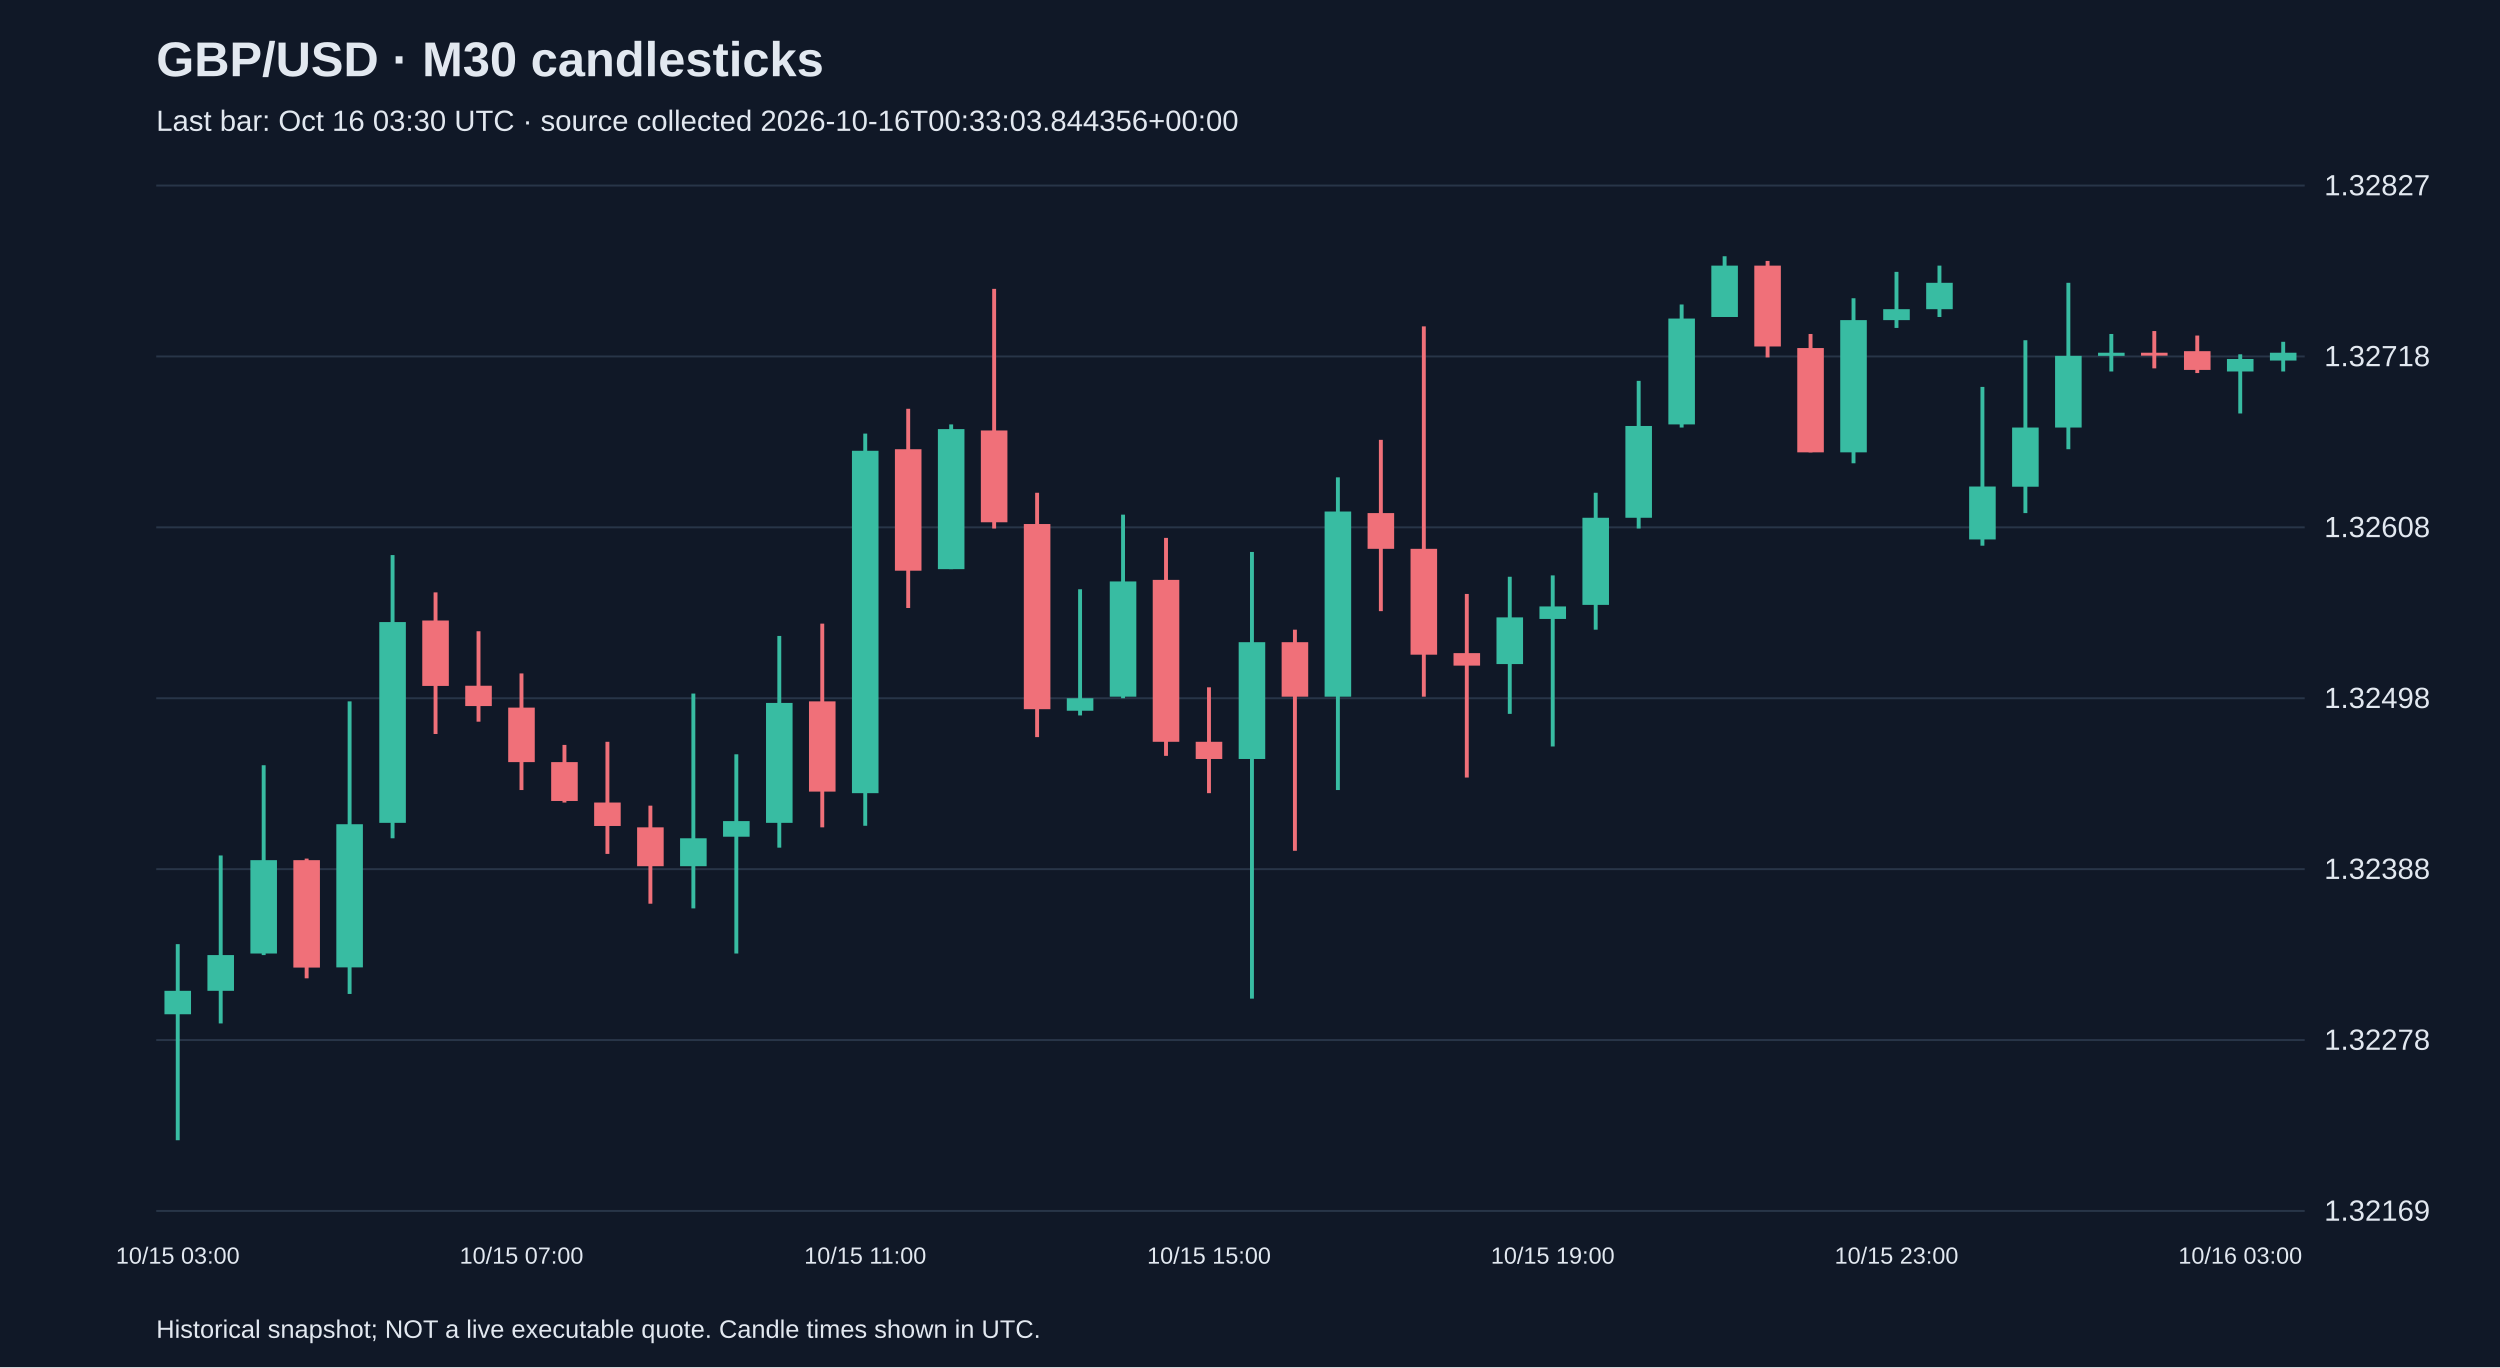
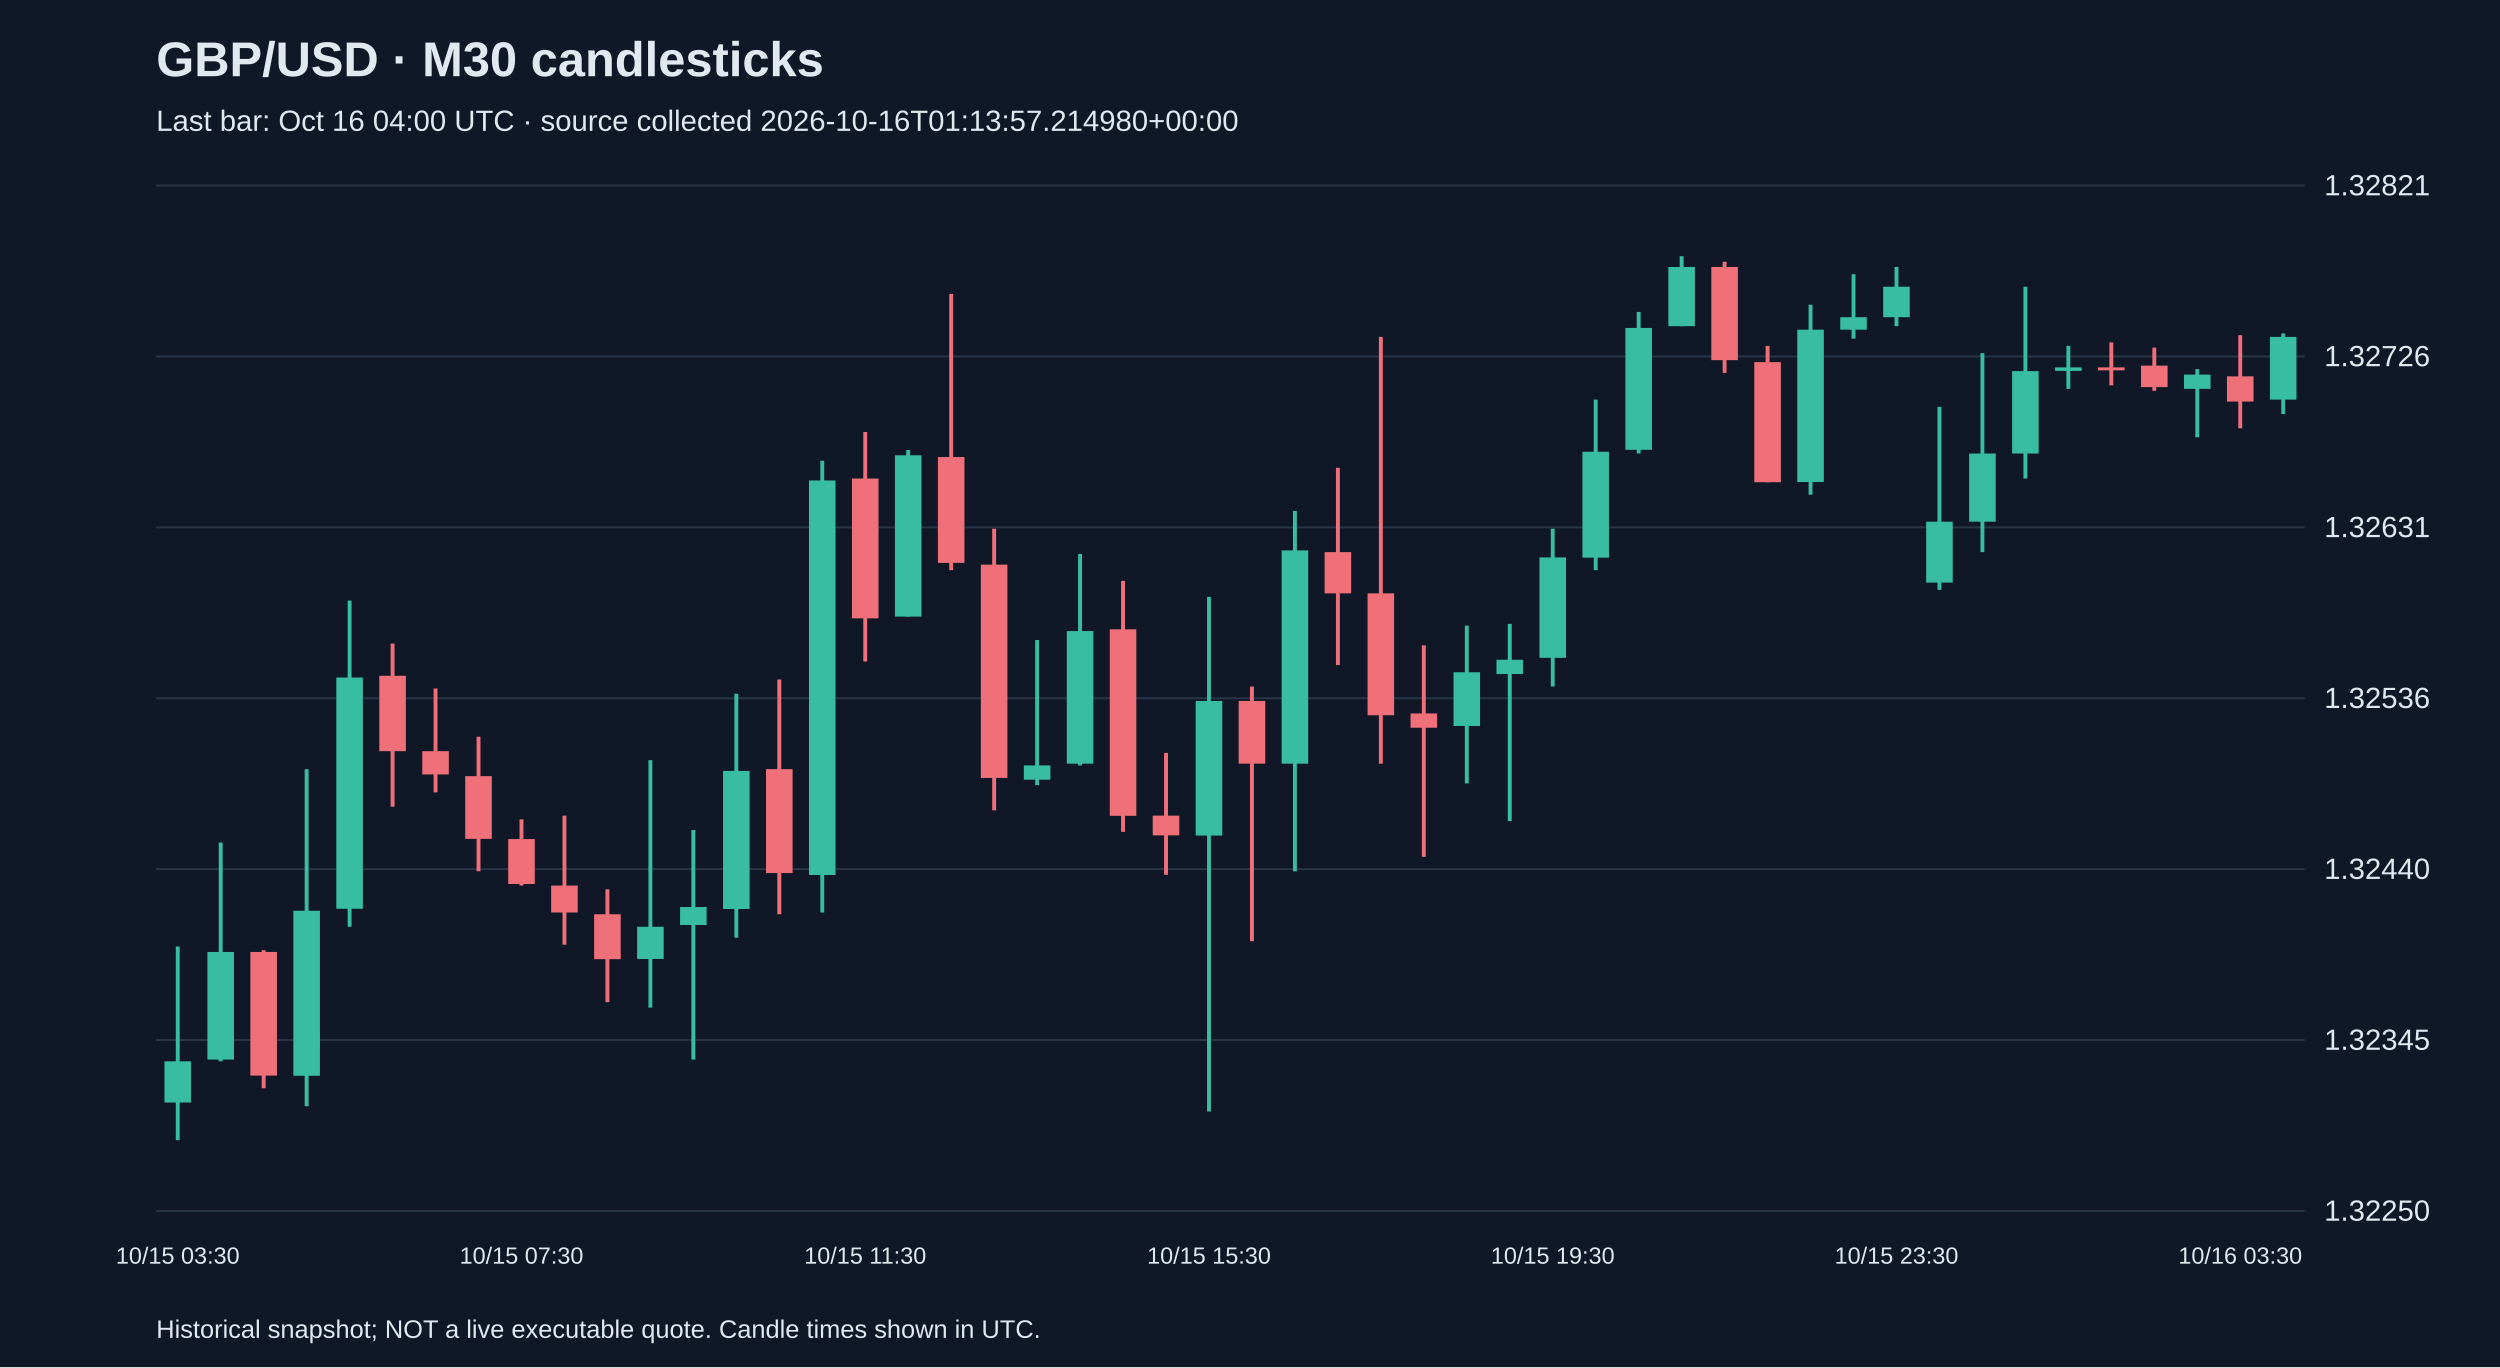
<svg xmlns="http://www.w3.org/2000/svg" viewBox="0 0 1280 700">
  <rect width="100%" height="100%" fill="#101827" />
  <style>text{font-family:Arial,sans-serif;fill:#e2e8f0}</style>
  <text x="80" y="39" font-size="25" font-weight="bold">GBP/USD · M30 candlesticks</text>
-   <text x="80" y="67" font-size="15" fill="#a6b1c5">Last bar: Oct 16 03:30 UTC · source collected 2026-10-16T00:33:03.844356+00:00</text>
+   <text x="80" y="67" font-size="15" fill="#a6b1c5">Last bar: Oct 16 04:00 UTC · source collected 2026-10-16T01:13:57.214980+00:00</text>
  <line x1="80" y1="620.0" x2="1180" y2="620.0" stroke="#283548" />
-   <text x="1190" y="625.0" font-size="15">1.32169</text>
+   <text x="1190" y="625.0" font-size="15">1.32250</text>
  <line x1="80" y1="532.5" x2="1180" y2="532.5" stroke="#283548" />
-   <text x="1190" y="537.5" font-size="15">1.32278</text>
+   <text x="1190" y="537.5" font-size="15">1.32345</text>
  <line x1="80" y1="445.0" x2="1180" y2="445.0" stroke="#283548" />
-   <text x="1190" y="450.0" font-size="15">1.32388</text>
+   <text x="1190" y="450.0" font-size="15">1.32440</text>
  <line x1="80" y1="357.5" x2="1180" y2="357.5" stroke="#283548" />
-   <text x="1190" y="362.5" font-size="15">1.32498</text>
+   <text x="1190" y="362.5" font-size="15">1.32536</text>
  <line x1="80" y1="270.0" x2="1180" y2="270.0" stroke="#283548" />
-   <text x="1190" y="275.0" font-size="15">1.32608</text>
+   <text x="1190" y="275.0" font-size="15">1.32631</text>
  <line x1="80" y1="182.5" x2="1180" y2="182.5" stroke="#283548" />
-   <text x="1190" y="187.5" font-size="15">1.32718</text>
+   <text x="1190" y="187.5" font-size="15">1.32726</text>
  <line x1="80" y1="95.0" x2="1180" y2="95.0" stroke="#283548" />
-   <text x="1190" y="100.0" font-size="15">1.32827</text>
-   <line x1="91.0" y1="483.4" x2="91.0" y2="583.8" stroke="#38bca2" stroke-width="2" />
-   <rect x="84.2" y="507.3" width="13.6" height="12.0" fill="#38bca2" />
-   <text x="91.0" y="647" text-anchor="middle" font-size="12">10/15 03:00</text>
-   <line x1="113.0" y1="438.0" x2="113.0" y2="524.0" stroke="#38bca2" stroke-width="2" />
-   <rect x="106.2" y="489.0" width="13.6" height="18.3" fill="#38bca2" />
-   <line x1="135.0" y1="391.8" x2="135.0" y2="489.0" stroke="#38bca2" stroke-width="2" />
-   <rect x="128.2" y="440.4" width="13.6" height="47.8" fill="#38bca2" />
-   <line x1="157.0" y1="439.6" x2="157.0" y2="500.9" stroke="#f07079" stroke-width="2" />
-   <rect x="150.2" y="440.4" width="13.6" height="55.0" fill="#f07079" />
-   <line x1="179.0" y1="359.1" x2="179.0" y2="508.9" stroke="#38bca2" stroke-width="2" />
-   <rect x="172.2" y="422.0" width="13.6" height="73.3" fill="#38bca2" />
-   <line x1="201.0" y1="284.2" x2="201.0" y2="429.2" stroke="#38bca2" stroke-width="2" />
-   <rect x="194.2" y="318.5" width="13.6" height="102.8" fill="#38bca2" />
-   <line x1="223.0" y1="303.3" x2="223.0" y2="375.8" stroke="#f07079" stroke-width="2" />
-   <rect x="216.2" y="317.7" width="13.6" height="33.5" fill="#f07079" />
-   <line x1="245.0" y1="323.2" x2="245.0" y2="369.5" stroke="#f07079" stroke-width="2" />
-   <rect x="238.2" y="351.1" width="13.6" height="10.4" fill="#f07079" />
-   <line x1="267.0" y1="344.8" x2="267.0" y2="404.5" stroke="#f07079" stroke-width="2" />
-   <rect x="260.2" y="362.3" width="13.6" height="27.9" fill="#f07079" />
-   <text x="267.0" y="647" text-anchor="middle" font-size="12">10/15 07:00</text>
-   <line x1="289.0" y1="381.4" x2="289.0" y2="410.9" stroke="#f07079" stroke-width="2" />
-   <rect x="282.2" y="390.2" width="13.6" height="19.9" fill="#f07079" />
-   <line x1="311.0" y1="379.8" x2="311.0" y2="437.2" stroke="#f07079" stroke-width="2" />
-   <rect x="304.2" y="410.9" width="13.6" height="12.0" fill="#f07079" />
-   <line x1="333.0" y1="412.5" x2="333.0" y2="462.7" stroke="#f07079" stroke-width="2" />
-   <rect x="326.2" y="423.6" width="13.6" height="19.9" fill="#f07079" />
-   <line x1="355.0" y1="355.1" x2="355.0" y2="465.1" stroke="#38bca2" stroke-width="2" />
-   <rect x="348.2" y="429.2" width="13.6" height="14.3" fill="#38bca2" />
-   <line x1="377.0" y1="386.2" x2="377.0" y2="488.2" stroke="#38bca2" stroke-width="2" />
-   <rect x="370.2" y="420.4" width="13.6" height="8.0" fill="#38bca2" />
-   <line x1="399.0" y1="325.6" x2="399.0" y2="434.0" stroke="#38bca2" stroke-width="2" />
-   <rect x="392.2" y="359.9" width="13.6" height="61.4" fill="#38bca2" />
-   <line x1="421.0" y1="319.3" x2="421.0" y2="423.6" stroke="#f07079" stroke-width="2" />
-   <rect x="414.2" y="359.1" width="13.6" height="46.2" fill="#f07079" />
-   <line x1="443.0" y1="222.0" x2="443.0" y2="422.8" stroke="#38bca2" stroke-width="2" />
-   <rect x="436.2" y="230.8" width="13.6" height="175.3" fill="#38bca2" />
-   <text x="443.0" y="647" text-anchor="middle" font-size="12">10/15 11:00</text>
-   <line x1="465.0" y1="209.3" x2="465.0" y2="311.3" stroke="#f07079" stroke-width="2" />
-   <rect x="458.2" y="230.0" width="13.6" height="62.2" fill="#f07079" />
-   <line x1="487.0" y1="217.3" x2="487.0" y2="291.4" stroke="#38bca2" stroke-width="2" />
-   <rect x="480.2" y="219.7" width="13.6" height="71.7" fill="#38bca2" />
-   <line x1="509.0" y1="147.9" x2="509.0" y2="270.6" stroke="#f07079" stroke-width="2" />
-   <rect x="502.2" y="220.4" width="13.6" height="47.0" fill="#f07079" />
-   <line x1="531.0" y1="252.3" x2="531.0" y2="377.4" stroke="#f07079" stroke-width="2" />
-   <rect x="524.2" y="268.3" width="13.6" height="94.8" fill="#f07079" />
-   <line x1="553.0" y1="301.7" x2="553.0" y2="366.3" stroke="#38bca2" stroke-width="2" />
-   <rect x="546.2" y="357.5" width="13.6" height="6.4" fill="#38bca2" />
-   <line x1="575.0" y1="263.5" x2="575.0" y2="357.5" stroke="#38bca2" stroke-width="2" />
-   <rect x="568.2" y="297.7" width="13.6" height="59.0" fill="#38bca2" />
-   <line x1="597.0" y1="275.4" x2="597.0" y2="387.0" stroke="#f07079" stroke-width="2" />
-   <rect x="590.2" y="296.9" width="13.6" height="82.9" fill="#f07079" />
-   <line x1="619.0" y1="351.9" x2="619.0" y2="406.1" stroke="#f07079" stroke-width="2" />
-   <rect x="612.2" y="379.8" width="13.6" height="8.8" fill="#f07079" />
-   <text x="619.0" y="647" text-anchor="middle" font-size="12">10/15 15:00</text>
-   <line x1="641.0" y1="282.6" x2="641.0" y2="511.3" stroke="#38bca2" stroke-width="2" />
-   <rect x="634.2" y="328.8" width="13.6" height="59.8" fill="#38bca2" />
-   <line x1="663.0" y1="322.4" x2="663.0" y2="435.6" stroke="#f07079" stroke-width="2" />
-   <rect x="656.2" y="328.8" width="13.6" height="27.9" fill="#f07079" />
-   <line x1="685.0" y1="244.4" x2="685.0" y2="404.5" stroke="#38bca2" stroke-width="2" />
-   <rect x="678.2" y="261.9" width="13.6" height="94.8" fill="#38bca2" />
-   <line x1="707.0" y1="225.2" x2="707.0" y2="312.9" stroke="#f07079" stroke-width="2" />
-   <rect x="700.2" y="262.7" width="13.6" height="18.3" fill="#f07079" />
-   <line x1="729.0" y1="167.1" x2="729.0" y2="356.7" stroke="#f07079" stroke-width="2" />
-   <rect x="722.2" y="281.0" width="13.6" height="54.2" fill="#f07079" />
-   <line x1="751.0" y1="304.1" x2="751.0" y2="398.1" stroke="#f07079" stroke-width="2" />
-   <rect x="744.2" y="334.4" width="13.6" height="6.4" fill="#f07079" />
-   <line x1="773.0" y1="295.3" x2="773.0" y2="365.5" stroke="#38bca2" stroke-width="2" />
-   <rect x="766.2" y="316.1" width="13.6" height="23.9" fill="#38bca2" />
-   <line x1="795.0" y1="294.6" x2="795.0" y2="382.2" stroke="#38bca2" stroke-width="2" />
-   <rect x="788.2" y="310.5" width="13.6" height="6.4" fill="#38bca2" />
-   <text x="795.0" y="647" text-anchor="middle" font-size="12">10/15 19:00</text>
-   <line x1="817.0" y1="252.3" x2="817.0" y2="322.4" stroke="#38bca2" stroke-width="2" />
-   <rect x="810.2" y="265.1" width="13.6" height="44.6" fill="#38bca2" />
-   <line x1="839.0" y1="195.0" x2="839.0" y2="270.6" stroke="#38bca2" stroke-width="2" />
-   <rect x="832.2" y="218.1" width="13.6" height="47.0" fill="#38bca2" />
-   <line x1="861.0" y1="155.9" x2="861.0" y2="218.9" stroke="#38bca2" stroke-width="2" />
-   <rect x="854.2" y="163.1" width="13.6" height="54.2" fill="#38bca2" />
-   <line x1="883.0" y1="131.2" x2="883.0" y2="162.3" stroke="#38bca2" stroke-width="2" />
-   <rect x="876.2" y="136.0" width="13.6" height="26.3" fill="#38bca2" />
-   <line x1="905.0" y1="133.6" x2="905.0" y2="183.0" stroke="#f07079" stroke-width="2" />
-   <rect x="898.2" y="136.0" width="13.6" height="41.4" fill="#f07079" />
-   <line x1="927.0" y1="171.0" x2="927.0" y2="231.6" stroke="#f07079" stroke-width="2" />
-   <rect x="920.2" y="178.2" width="13.6" height="53.4" fill="#f07079" />
-   <line x1="949.0" y1="152.7" x2="949.0" y2="237.2" stroke="#38bca2" stroke-width="2" />
-   <rect x="942.2" y="163.9" width="13.6" height="67.7" fill="#38bca2" />
-   <line x1="971.0" y1="139.2" x2="971.0" y2="167.9" stroke="#38bca2" stroke-width="2" />
-   <rect x="964.2" y="158.3" width="13.6" height="5.6" fill="#38bca2" />
-   <text x="971.0" y="647" text-anchor="middle" font-size="12">10/15 23:00</text>
-   <line x1="993.0" y1="136.0" x2="993.0" y2="162.3" stroke="#38bca2" stroke-width="2" />
-   <rect x="986.2" y="144.8" width="13.6" height="13.5" fill="#38bca2" />
-   <line x1="1015.0" y1="198.1" x2="1015.0" y2="279.4" stroke="#38bca2" stroke-width="2" />
-   <rect x="1008.2" y="249.1" width="13.6" height="27.1" fill="#38bca2" />
-   <line x1="1037.0" y1="174.2" x2="1037.0" y2="262.7" stroke="#38bca2" stroke-width="2" />
-   <rect x="1030.2" y="218.9" width="13.6" height="30.3" fill="#38bca2" />
-   <line x1="1059.0" y1="144.8" x2="1059.0" y2="230.0" stroke="#38bca2" stroke-width="2" />
-   <rect x="1052.2" y="182.2" width="13.6" height="36.7" fill="#38bca2" />
-   <line x1="1081.0" y1="171.0" x2="1081.0" y2="190.2" stroke="#38bca2" stroke-width="2" />
-   <rect x="1074.2" y="180.6" width="13.6" height="1.6" fill="#38bca2" />
-   <line x1="1103.0" y1="169.5" x2="1103.0" y2="188.6" stroke="#f07079" stroke-width="2" />
-   <rect x="1096.2" y="180.6" width="13.6" height="1.5" fill="#f07079" />
-   <line x1="1125.0" y1="171.8" x2="1125.0" y2="191.0" stroke="#f07079" stroke-width="2" />
-   <rect x="1118.2" y="179.8" width="13.6" height="9.6" fill="#f07079" />
-   <line x1="1147.0" y1="181.4" x2="1147.0" y2="211.7" stroke="#38bca2" stroke-width="2" />
-   <rect x="1140.2" y="183.8" width="13.6" height="6.4" fill="#38bca2" />
-   <text x="1147.0" y="647" text-anchor="middle" font-size="12">10/16 03:00</text>
-   <line x1="1169.0" y1="175.0" x2="1169.0" y2="190.2" stroke="#38bca2" stroke-width="2" />
-   <rect x="1162.2" y="180.6" width="13.6" height="4.0" fill="#38bca2" />
+   <text x="1190" y="100.0" font-size="15">1.32821</text>
+   <line x1="91.0" y1="484.6" x2="91.0" y2="583.8" stroke="#38bca2" stroke-width="2" />
+   <rect x="84.2" y="543.4" width="13.6" height="21.1" fill="#38bca2" />
+   <text x="91.0" y="647" text-anchor="middle" font-size="12">10/15 03:30</text>
+   <line x1="113.0" y1="431.4" x2="113.0" y2="543.4" stroke="#38bca2" stroke-width="2" />
+   <rect x="106.2" y="487.4" width="13.6" height="55.1" fill="#38bca2" />
+   <line x1="135.0" y1="486.5" x2="135.0" y2="557.2" stroke="#f07079" stroke-width="2" />
+   <rect x="128.2" y="487.4" width="13.6" height="63.3" fill="#f07079" />
+   <line x1="157.0" y1="393.8" x2="157.0" y2="566.4" stroke="#38bca2" stroke-width="2" />
+   <rect x="150.2" y="466.3" width="13.6" height="84.5" fill="#38bca2" />
+   <line x1="179.0" y1="307.5" x2="179.0" y2="474.5" stroke="#38bca2" stroke-width="2" />
+   <rect x="172.2" y="346.9" width="13.6" height="118.4" fill="#38bca2" />
+   <line x1="201.0" y1="329.5" x2="201.0" y2="413.0" stroke="#f07079" stroke-width="2" />
+   <rect x="194.2" y="346.0" width="13.6" height="38.6" fill="#f07079" />
+   <line x1="223.0" y1="352.5" x2="223.0" y2="405.7" stroke="#f07079" stroke-width="2" />
+   <rect x="216.2" y="384.6" width="13.6" height="11.9" fill="#f07079" />
+   <line x1="245.0" y1="377.2" x2="245.0" y2="446.1" stroke="#f07079" stroke-width="2" />
+   <rect x="238.2" y="397.4" width="13.6" height="32.1" fill="#f07079" />
+   <line x1="267.0" y1="419.5" x2="267.0" y2="453.4" stroke="#f07079" stroke-width="2" />
+   <rect x="260.2" y="429.6" width="13.6" height="23.0" fill="#f07079" />
+   <text x="267.0" y="647" text-anchor="middle" font-size="12">10/15 07:30</text>
+   <line x1="289.0" y1="417.6" x2="289.0" y2="483.7" stroke="#f07079" stroke-width="2" />
+   <rect x="282.2" y="453.4" width="13.6" height="13.8" fill="#f07079" />
+   <line x1="311.0" y1="455.3" x2="311.0" y2="513.1" stroke="#f07079" stroke-width="2" />
+   <rect x="304.2" y="468.1" width="13.6" height="23.0" fill="#f07079" />
+   <line x1="333.0" y1="389.2" x2="333.0" y2="515.9" stroke="#38bca2" stroke-width="2" />
+   <rect x="326.2" y="474.5" width="13.6" height="16.5" fill="#38bca2" />
+   <line x1="355.0" y1="425.0" x2="355.0" y2="542.5" stroke="#38bca2" stroke-width="2" />
+   <rect x="348.2" y="464.4" width="13.6" height="9.2" fill="#38bca2" />
+   <line x1="377.0" y1="355.2" x2="377.0" y2="480.1" stroke="#38bca2" stroke-width="2" />
+   <rect x="370.2" y="394.7" width="13.6" height="70.7" fill="#38bca2" />
+   <line x1="399.0" y1="347.9" x2="399.0" y2="468.1" stroke="#f07079" stroke-width="2" />
+   <rect x="392.2" y="393.8" width="13.6" height="53.2" fill="#f07079" />
+   <line x1="421.0" y1="235.9" x2="421.0" y2="467.2" stroke="#38bca2" stroke-width="2" />
+   <rect x="414.2" y="246.0" width="13.6" height="202.0" fill="#38bca2" />
+   <line x1="443.0" y1="221.2" x2="443.0" y2="338.7" stroke="#f07079" stroke-width="2" />
+   <rect x="436.2" y="245.0" width="13.6" height="71.6" fill="#f07079" />
+   <text x="443.0" y="647" text-anchor="middle" font-size="12">10/15 11:30</text>
+   <line x1="465.0" y1="230.4" x2="465.0" y2="315.7" stroke="#38bca2" stroke-width="2" />
+   <rect x="458.2" y="233.1" width="13.6" height="82.6" fill="#38bca2" />
+   <line x1="487.0" y1="150.5" x2="487.0" y2="291.9" stroke="#f07079" stroke-width="2" />
+   <rect x="480.2" y="234.0" width="13.6" height="54.2" fill="#f07079" />
+   <line x1="509.0" y1="270.7" x2="509.0" y2="414.9" stroke="#f07079" stroke-width="2" />
+   <rect x="502.2" y="289.1" width="13.6" height="109.2" fill="#f07079" />
+   <line x1="531.0" y1="327.7" x2="531.0" y2="402.0" stroke="#38bca2" stroke-width="2" />
+   <rect x="524.2" y="391.9" width="13.6" height="7.3" fill="#38bca2" />
+   <line x1="553.0" y1="283.6" x2="553.0" y2="391.9" stroke="#38bca2" stroke-width="2" />
+   <rect x="546.2" y="323.1" width="13.6" height="67.9" fill="#38bca2" />
+   <line x1="575.0" y1="297.4" x2="575.0" y2="425.9" stroke="#f07079" stroke-width="2" />
+   <rect x="568.2" y="322.2" width="13.6" height="95.5" fill="#f07079" />
+   <line x1="597.0" y1="385.5" x2="597.0" y2="447.9" stroke="#f07079" stroke-width="2" />
+   <rect x="590.2" y="417.6" width="13.6" height="10.1" fill="#f07079" />
+   <line x1="619.0" y1="305.6" x2="619.0" y2="569.1" stroke="#38bca2" stroke-width="2" />
+   <rect x="612.2" y="358.9" width="13.6" height="68.9" fill="#38bca2" />
+   <text x="619.0" y="647" text-anchor="middle" font-size="12">10/15 15:30</text>
+   <line x1="641.0" y1="351.5" x2="641.0" y2="481.9" stroke="#f07079" stroke-width="2" />
+   <rect x="634.2" y="358.9" width="13.6" height="32.1" fill="#f07079" />
+   <line x1="663.0" y1="261.6" x2="663.0" y2="446.1" stroke="#38bca2" stroke-width="2" />
+   <rect x="656.2" y="281.8" width="13.6" height="109.2" fill="#38bca2" />
+   <line x1="685.0" y1="239.5" x2="685.0" y2="340.5" stroke="#f07079" stroke-width="2" />
+   <rect x="678.2" y="282.7" width="13.6" height="21.1" fill="#f07079" />
+   <line x1="707.0" y1="172.5" x2="707.0" y2="391.0" stroke="#f07079" stroke-width="2" />
+   <rect x="700.2" y="303.8" width="13.6" height="62.4" fill="#f07079" />
+   <line x1="729.0" y1="330.4" x2="729.0" y2="438.7" stroke="#f07079" stroke-width="2" />
+   <rect x="722.2" y="365.3" width="13.6" height="7.3" fill="#f07079" />
+   <line x1="751.0" y1="320.3" x2="751.0" y2="401.1" stroke="#38bca2" stroke-width="2" />
+   <rect x="744.2" y="344.2" width="13.6" height="27.5" fill="#38bca2" />
+   <line x1="773.0" y1="319.4" x2="773.0" y2="420.4" stroke="#38bca2" stroke-width="2" />
+   <rect x="766.2" y="337.8" width="13.6" height="7.3" fill="#38bca2" />
+   <line x1="795.0" y1="270.7" x2="795.0" y2="351.5" stroke="#38bca2" stroke-width="2" />
+   <rect x="788.2" y="285.4" width="13.6" height="51.4" fill="#38bca2" />
+   <text x="795.0" y="647" text-anchor="middle" font-size="12">10/15 19:30</text>
+   <line x1="817.0" y1="204.6" x2="817.0" y2="291.9" stroke="#38bca2" stroke-width="2" />
+   <rect x="810.2" y="231.3" width="13.6" height="54.2" fill="#38bca2" />
+   <line x1="839.0" y1="159.7" x2="839.0" y2="232.2" stroke="#38bca2" stroke-width="2" />
+   <rect x="832.2" y="167.9" width="13.6" height="62.4" fill="#38bca2" />
+   <line x1="861.0" y1="131.2" x2="861.0" y2="167.0" stroke="#38bca2" stroke-width="2" />
+   <rect x="854.2" y="136.7" width="13.6" height="30.3" fill="#38bca2" />
+   <line x1="883.0" y1="134.0" x2="883.0" y2="190.9" stroke="#f07079" stroke-width="2" />
+   <rect x="876.2" y="136.7" width="13.6" height="47.7" fill="#f07079" />
+   <line x1="905.0" y1="177.1" x2="905.0" y2="246.9" stroke="#f07079" stroke-width="2" />
+   <rect x="898.2" y="185.4" width="13.6" height="61.5" fill="#f07079" />
+   <line x1="927.0" y1="156.0" x2="927.0" y2="253.3" stroke="#38bca2" stroke-width="2" />
+   <rect x="920.2" y="168.8" width="13.6" height="78.0" fill="#38bca2" />
+   <line x1="949.0" y1="140.4" x2="949.0" y2="173.4" stroke="#38bca2" stroke-width="2" />
+   <rect x="942.2" y="162.4" width="13.6" height="6.4" fill="#38bca2" />
+   <line x1="971.0" y1="136.7" x2="971.0" y2="167.0" stroke="#38bca2" stroke-width="2" />
+   <rect x="964.2" y="146.8" width="13.6" height="15.6" fill="#38bca2" />
+   <text x="971.0" y="647" text-anchor="middle" font-size="12">10/15 23:30</text>
+   <line x1="993.0" y1="208.3" x2="993.0" y2="302.0" stroke="#38bca2" stroke-width="2" />
+   <rect x="986.2" y="267.1" width="13.6" height="31.2" fill="#38bca2" />
+   <line x1="1015.0" y1="180.8" x2="1015.0" y2="282.7" stroke="#38bca2" stroke-width="2" />
+   <rect x="1008.2" y="232.2" width="13.6" height="34.9" fill="#38bca2" />
+   <line x1="1037.0" y1="146.8" x2="1037.0" y2="245.0" stroke="#38bca2" stroke-width="2" />
+   <rect x="1030.2" y="190.0" width="13.6" height="42.2" fill="#38bca2" />
+   <line x1="1059.0" y1="177.1" x2="1059.0" y2="199.1" stroke="#38bca2" stroke-width="2" />
+   <rect x="1052.2" y="188.1" width="13.6" height="1.8" fill="#38bca2" />
+   <line x1="1081.0" y1="175.3" x2="1081.0" y2="197.3" stroke="#f07079" stroke-width="2" />
+   <rect x="1074.2" y="188.1" width="13.6" height="1.5" fill="#f07079" />
+   <line x1="1103.0" y1="178.0" x2="1103.0" y2="200.1" stroke="#f07079" stroke-width="2" />
+   <rect x="1096.2" y="187.2" width="13.6" height="11.0" fill="#f07079" />
+   <line x1="1125.0" y1="189.0" x2="1125.0" y2="223.9" stroke="#38bca2" stroke-width="2" />
+   <rect x="1118.2" y="191.8" width="13.6" height="7.3" fill="#38bca2" />
+   <line x1="1147.0" y1="171.6" x2="1147.0" y2="219.3" stroke="#f07079" stroke-width="2" />
+   <rect x="1140.2" y="192.7" width="13.6" height="12.9" fill="#f07079" />
+   <text x="1147.0" y="647" text-anchor="middle" font-size="12">10/16 03:30</text>
+   <line x1="1169.0" y1="170.7" x2="1169.0" y2="212.0" stroke="#38bca2" stroke-width="2" />
+   <rect x="1162.2" y="172.5" width="13.6" height="32.1" fill="#38bca2" />
  <text x="80" y="685" font-size="13">Historical snapshot; NOT a live executable quote. Candle times shown in UTC.</text>
</svg>
